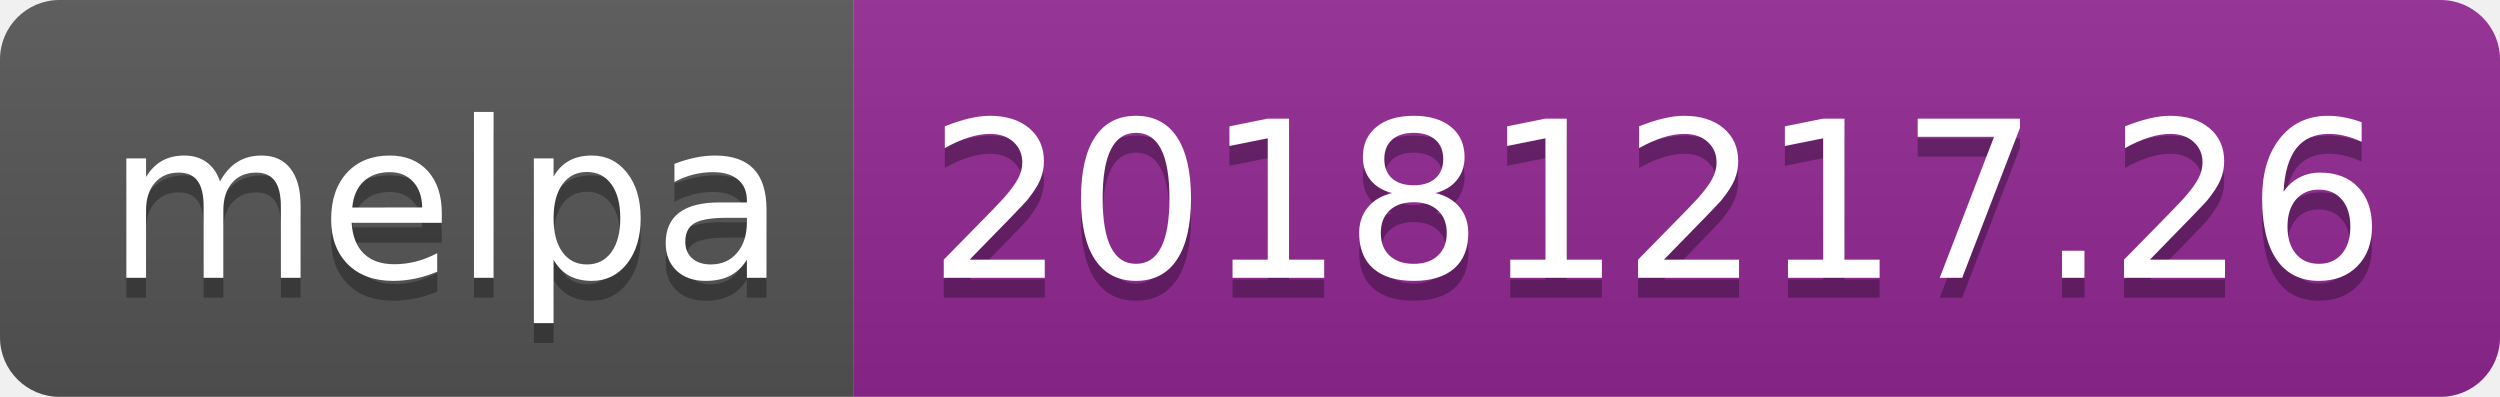
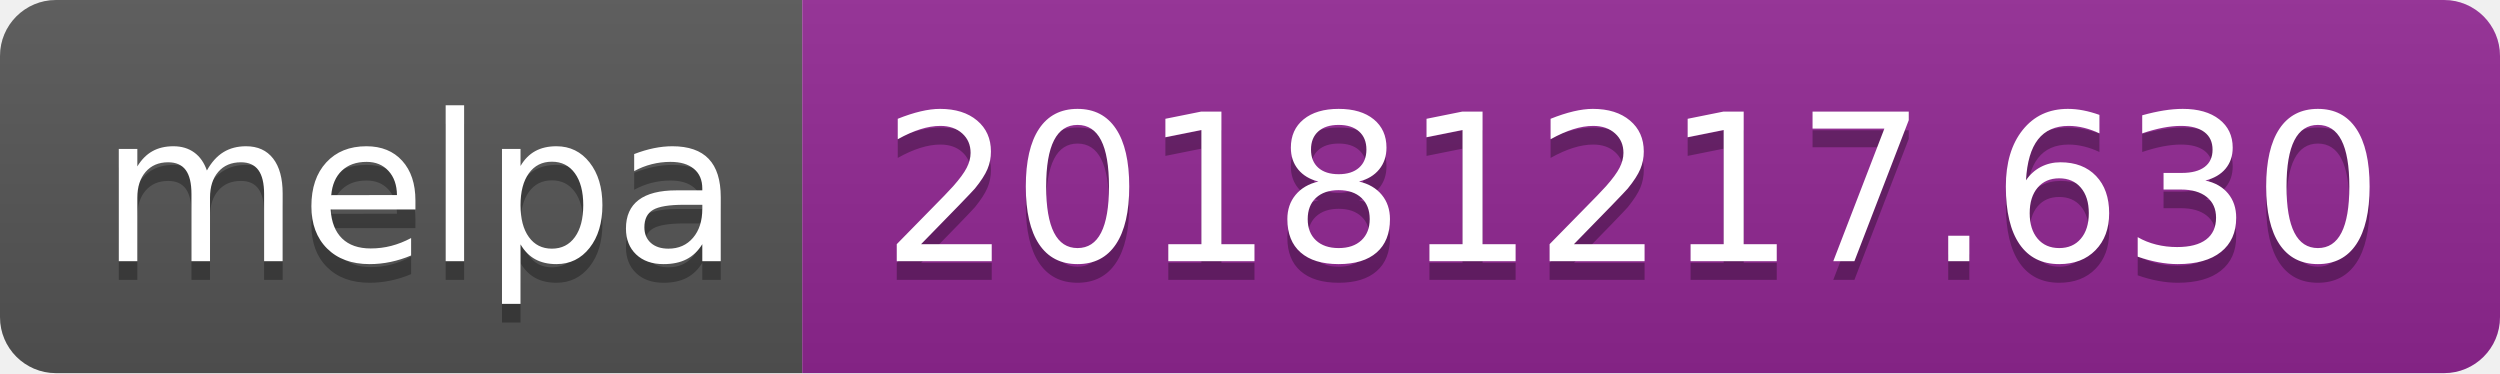
- <svg xmlns="http://www.w3.org/2000/svg" width="126" height="20">
+ <svg xmlns="http://www.w3.org/2000/svg" width="134" height="20">
  <linearGradient id="b" x2="0" y2="100%">
    <stop offset="0" stop-color="#bbb" stop-opacity=".1" />
    <stop offset="1" stop-opacity=".1" />
  </linearGradient>
  <clipPath id="a">
-     <rect width="126" height="20" rx="3" fill="#fff" />
+     <rect width="134" height="20" rx="3" fill="#fff" />
  </clipPath>
  <g clip-path="url(#a)">
    <path fill="#555" d="M0 0h43v20H0z" />
-     <path fill="#922793" d="M43 0h83v20H43z" />
-     <path fill="url(#b)" d="M0 0h126v20H0z" />
+     <path fill="#922793" d="M43 0h91v20H43z" />
+     <path fill="url(#b)" d="M0 0h134v20H0z" />
  </g>
  <g fill="#fff" text-anchor="middle" font-family="DejaVu Sans,Verdana,Geneva,sans-serif" font-size="110">
    <text x="225" y="150" fill="#010101" fill-opacity=".3" transform="scale(.1)" textLength="330">melpa</text>
    <text x="225" y="140" transform="scale(.1)" textLength="330">melpa</text>
-     <text x="835" y="150" fill="#010101" fill-opacity=".3" transform="scale(.1)" textLength="730">20181217.26</text>
-     <text x="835" y="140" transform="scale(.1)" textLength="730">20181217.26</text>
+     <text x="875" y="150" fill="#010101" fill-opacity=".3" transform="scale(.1)" textLength="810">20181217.630</text>
+     <text x="875" y="140" transform="scale(.1)" textLength="810">20181217.630</text>
  </g>
</svg>
